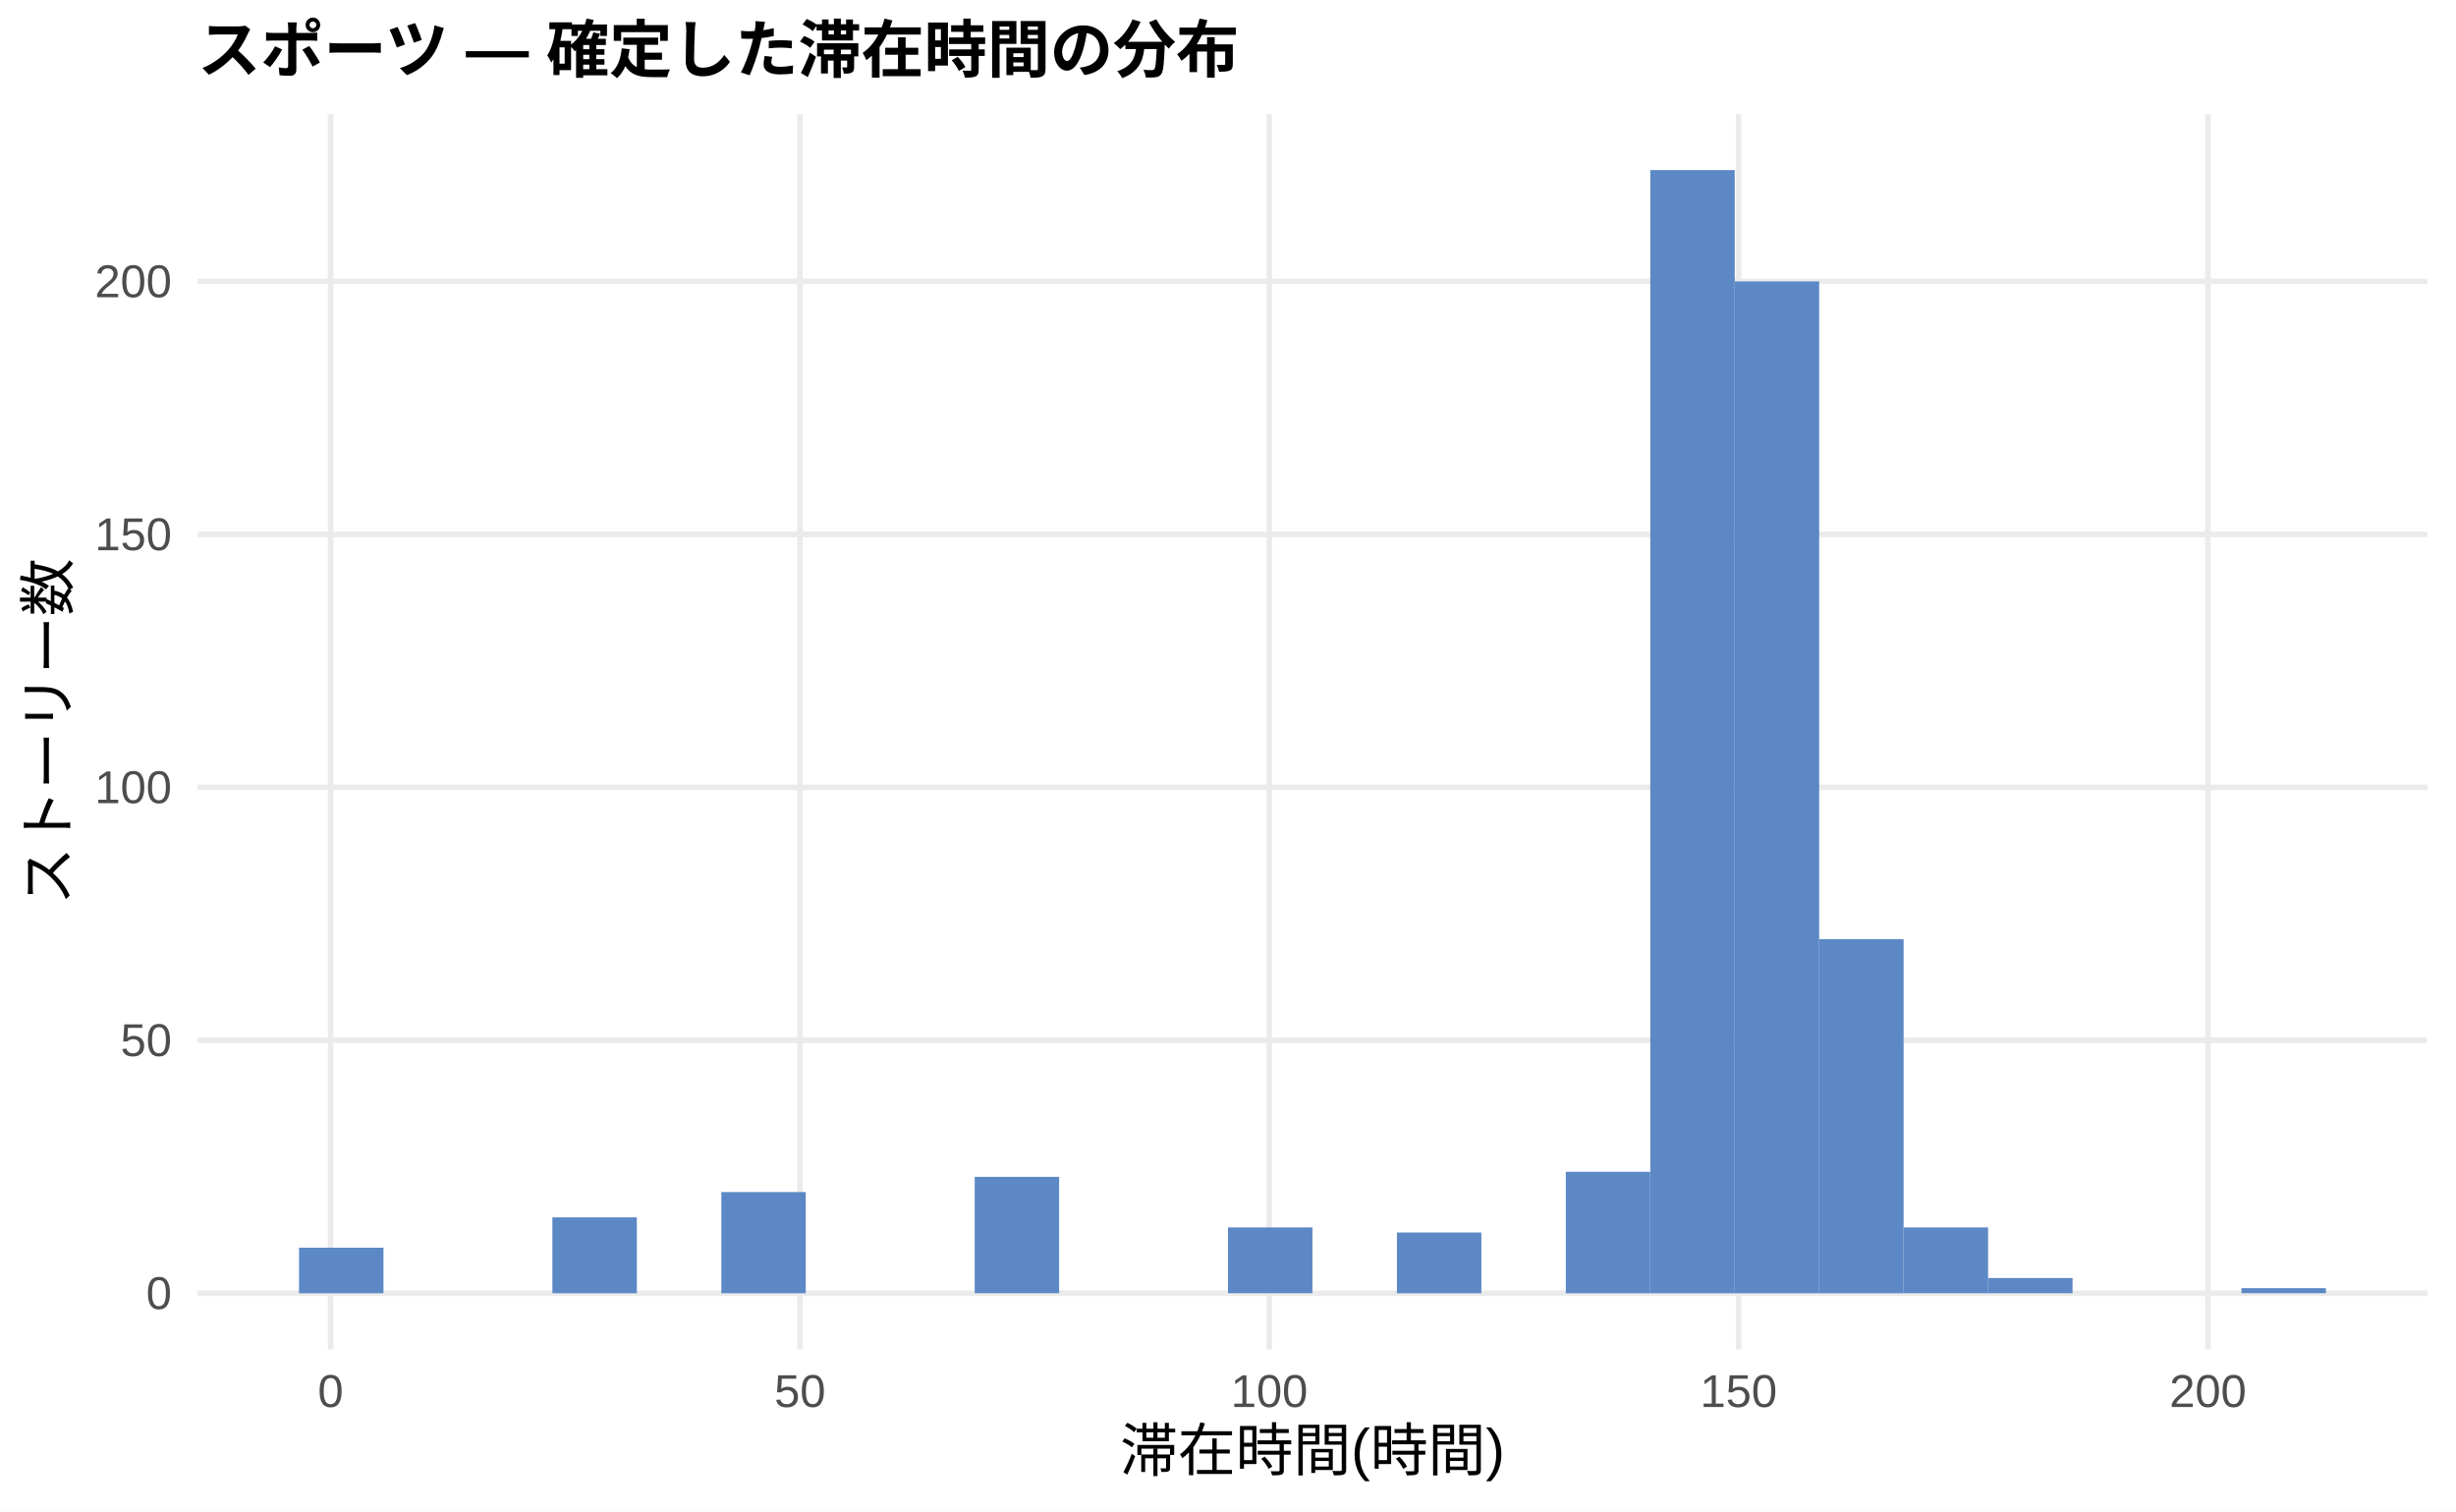
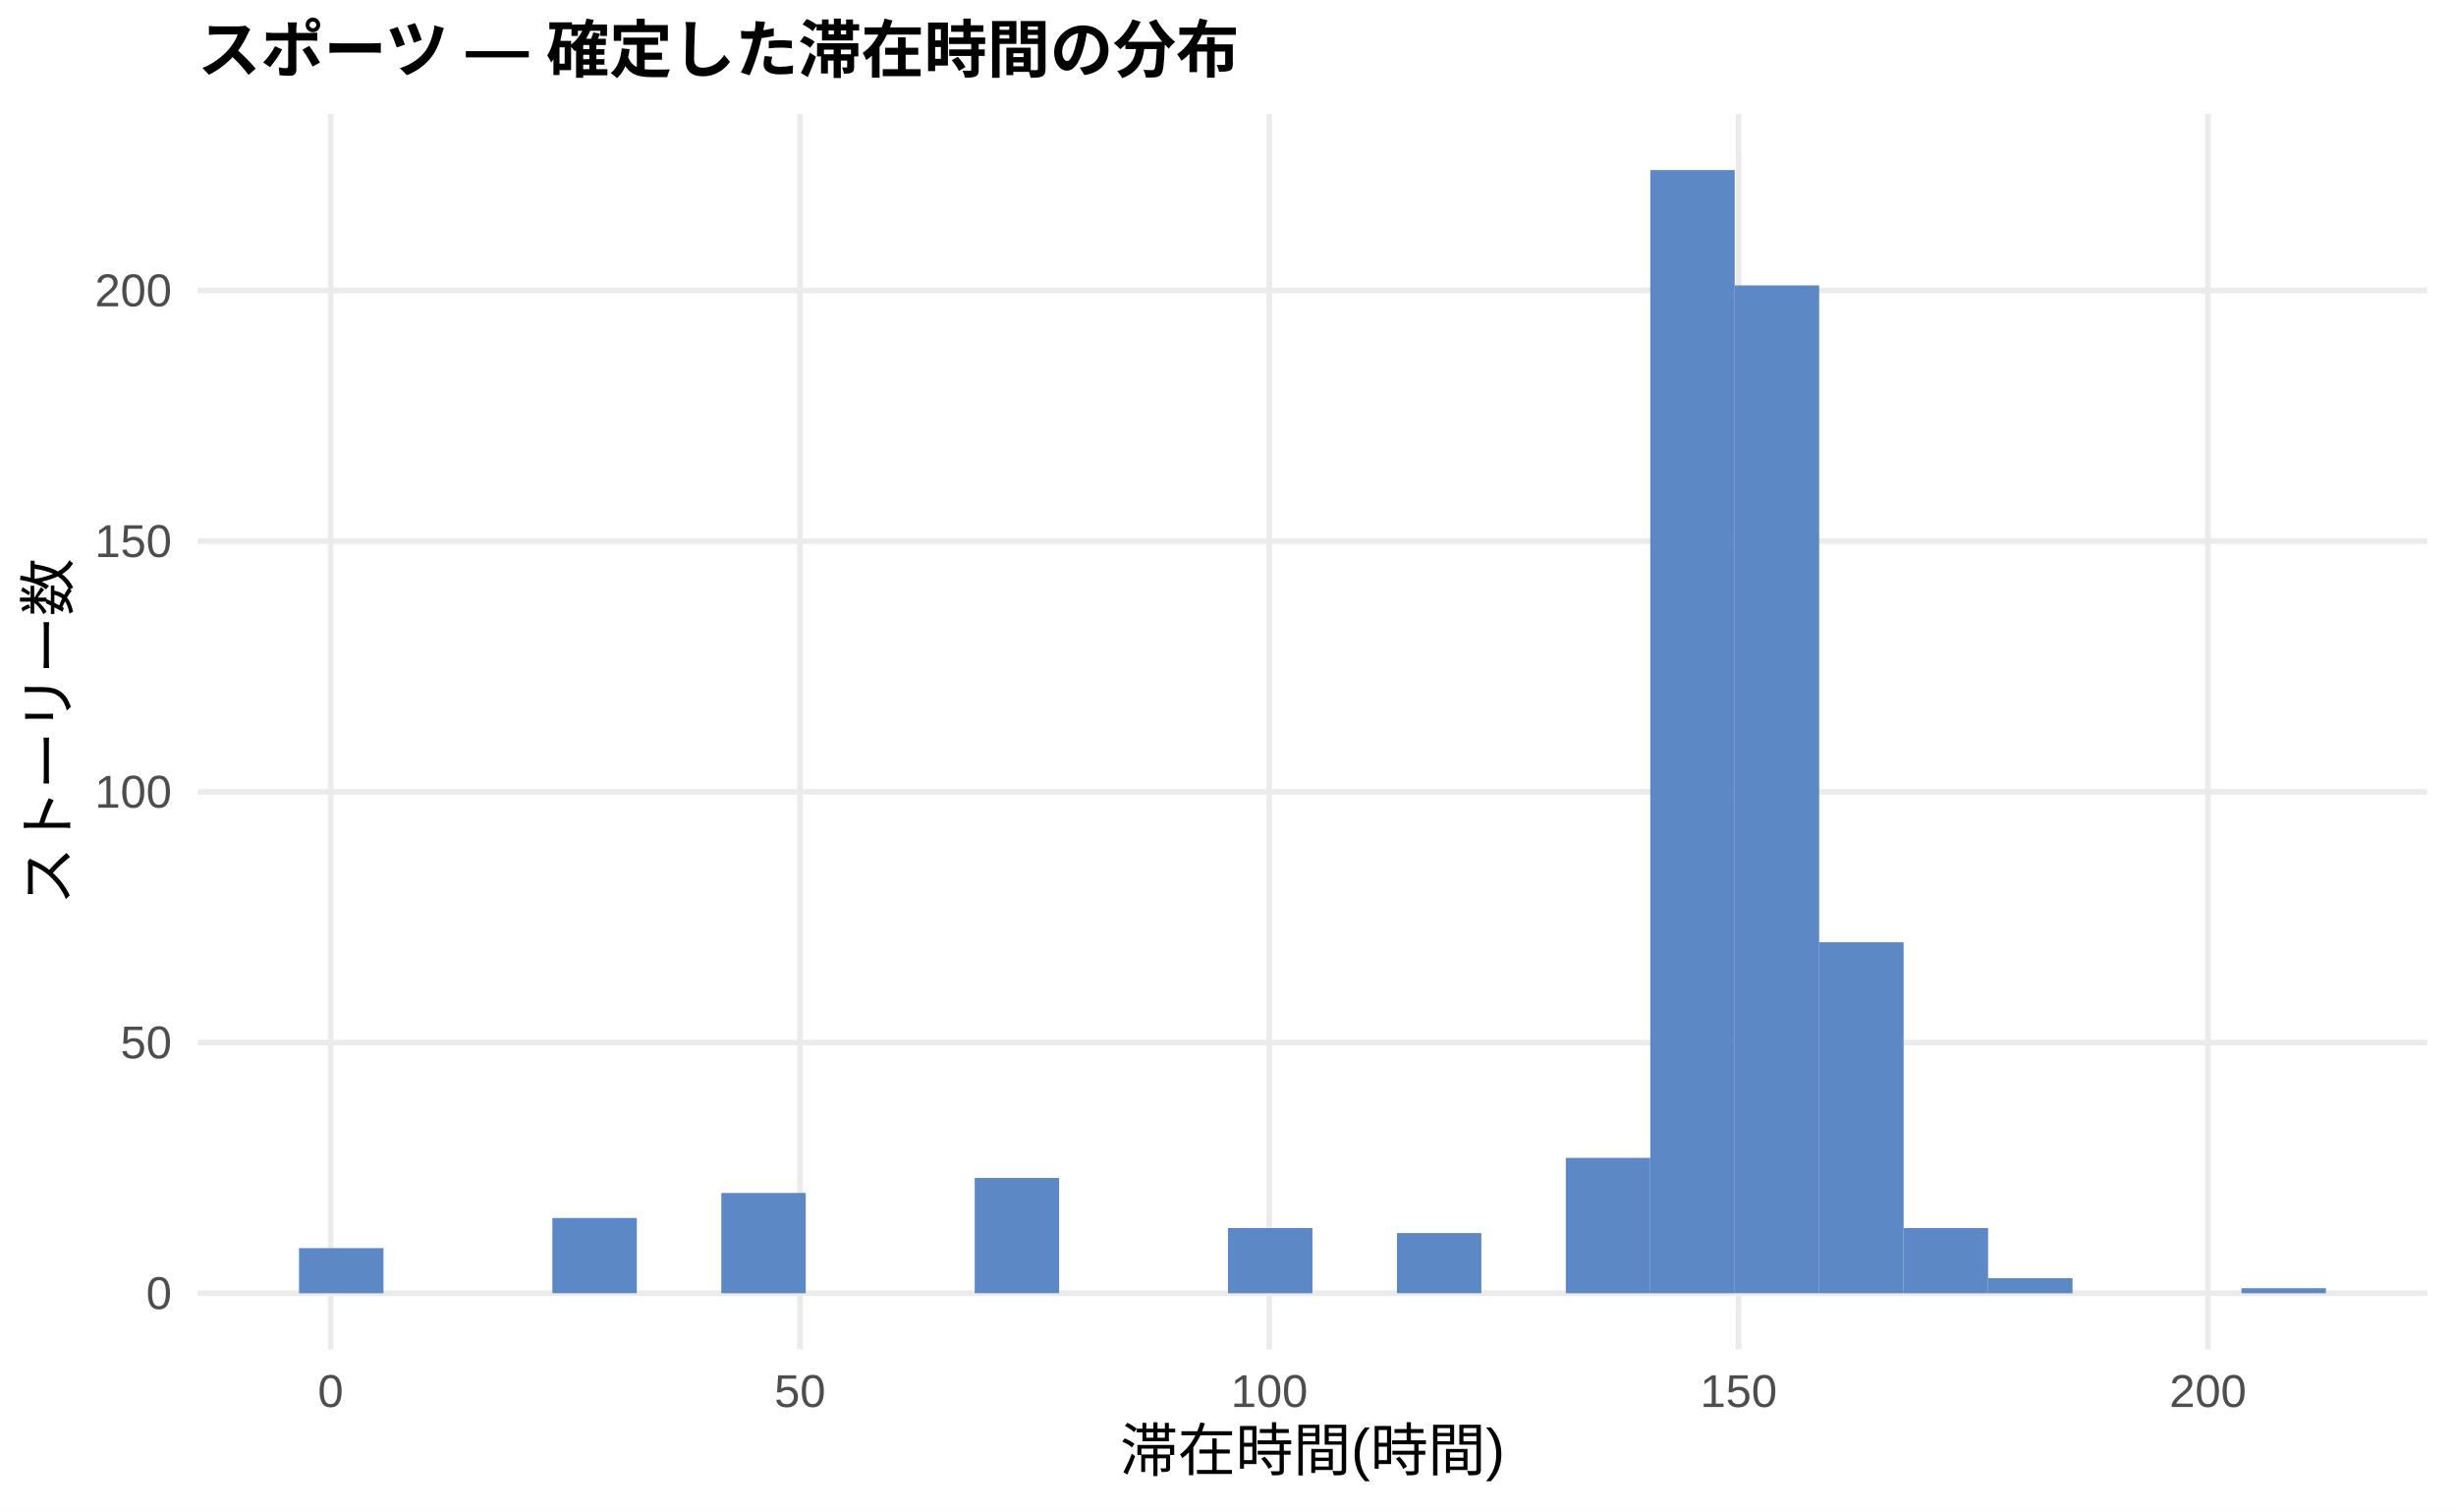
<svg xmlns="http://www.w3.org/2000/svg" width="468.00pt" height="288.00pt" viewBox="0 0 468.00 288.00">
  <g class="svglite">
    <defs>
      <style type="text/css">
    .svglite line, .svglite polyline, .svglite polygon, .svglite path, .svglite rect, .svglite circle {
      fill: none;
      stroke: #000000;
      stroke-linecap: round;
      stroke-linejoin: round;
      stroke-miterlimit: 10.00;
    }
    .svglite text {
      white-space: pre;
    }
    .svglite g.glyphgroup path {
      fill: inherit;
      stroke: none;
    }
  </style>
    </defs>
    <rect width="100%" height="100%" style="stroke: none; fill: #FFFFFF;" />
    <defs>
      <clipPath id="cpMC4wMHw0NjguMDB8MC4wMHwyODguMDA=">
        <rect x="0.00" y="0.00" width="468.00" height="288.00" />
      </clipPath>
    </defs>
    <g clip-path="url(#cpMC4wMHw0NjguMDB8MC4wMHwyODguMDA=)">
      <rect x="0.00" y="0.00" width="468.00" height="288.00" style="stroke-width: 1.07; stroke: none; fill: #FFFFFF;" />
    </g>
    <defs>
      <clipPath id="cpMzcuNjd8NDYyLjUyfDIxLjcxfDI1Ny4xMg==">
        <rect x="37.67" y="21.71" width="424.85" height="235.41" />
      </clipPath>
    </defs>
    <g clip-path="url(#cpMzcuNjd8NDYyLjUyfDIxLjcxfDI1Ny4xMg==)">
      <polyline points="37.67,246.42 462.52,246.42 " style="stroke-width: 1.07; stroke: #EBEBEB; stroke-linecap: butt;" />
-       <polyline points="37.67,198.22 462.52,198.22 " style="stroke-width: 1.07; stroke: #EBEBEB; stroke-linecap: butt;" />
-       <polyline points="37.67,150.02 462.52,150.02 " style="stroke-width: 1.07; stroke: #EBEBEB; stroke-linecap: butt;" />
-       <polyline points="37.67,101.82 462.52,101.82 " style="stroke-width: 1.07; stroke: #EBEBEB; stroke-linecap: butt;" />
-       <polyline points="37.67,53.62 462.52,53.62 " style="stroke-width: 1.07; stroke: #EBEBEB; stroke-linecap: butt;" />
+       <polyline points="37.67,198.65 462.52,198.65 " style="stroke-width: 1.07; stroke: #EBEBEB; stroke-linecap: butt;" />
+       <polyline points="37.67,150.88 462.52,150.88 " style="stroke-width: 1.07; stroke: #EBEBEB; stroke-linecap: butt;" />
+       <polyline points="37.67,103.11 462.52,103.11 " style="stroke-width: 1.07; stroke: #EBEBEB; stroke-linecap: butt;" />
+       <polyline points="37.67,55.34 462.52,55.34 " style="stroke-width: 1.07; stroke: #EBEBEB; stroke-linecap: butt;" />
      <polyline points="63.00,257.12 63.00,21.71 " style="stroke-width: 1.07; stroke: #EBEBEB; stroke-linecap: butt;" />
      <polyline points="152.44,257.12 152.44,21.71 " style="stroke-width: 1.07; stroke: #EBEBEB; stroke-linecap: butt;" />
      <polyline points="241.87,257.12 241.87,21.71 " style="stroke-width: 1.07; stroke: #EBEBEB; stroke-linecap: butt;" />
      <polyline points="331.30,257.12 331.30,21.71 " style="stroke-width: 1.07; stroke: #EBEBEB; stroke-linecap: butt;" />
      <polyline points="420.73,257.12 420.73,21.71 " style="stroke-width: 1.07; stroke: #EBEBEB; stroke-linecap: butt;" />
-       <rect x="56.98" y="237.74" width="16.09" height="8.68" style="stroke-width: 1.07; stroke: none; stroke-linecap: butt; stroke-linejoin: miter; fill: #5C88C5;" />
+       <rect x="56.98" y="237.82" width="16.09" height="8.60" style="stroke-width: 1.07; stroke: none; stroke-linecap: butt; stroke-linejoin: miter; fill: #5C88C5;" />
      <rect x="73.08" y="246.42" width="16.09" height="0.00" style="stroke-width: 1.07; stroke: none; stroke-linecap: butt; stroke-linejoin: miter; fill: #5C88C5;" />
      <rect x="89.17" y="246.42" width="16.09" height="0.00" style="stroke-width: 1.07; stroke: none; stroke-linecap: butt; stroke-linejoin: miter; fill: #5C88C5;" />
-       <rect x="105.26" y="231.96" width="16.09" height="14.46" style="stroke-width: 1.07; stroke: none; stroke-linecap: butt; stroke-linejoin: miter; fill: #5C88C5;" />
+       <rect x="105.26" y="232.08" width="16.09" height="14.33" style="stroke-width: 1.07; stroke: none; stroke-linecap: butt; stroke-linejoin: miter; fill: #5C88C5;" />
      <rect x="121.35" y="246.42" width="16.09" height="0.00" style="stroke-width: 1.07; stroke: none; stroke-linecap: butt; stroke-linejoin: miter; fill: #5C88C5;" />
-       <rect x="137.45" y="227.14" width="16.09" height="19.28" style="stroke-width: 1.07; stroke: none; stroke-linecap: butt; stroke-linejoin: miter; fill: #5C88C5;" />
+       <rect x="137.45" y="227.31" width="16.09" height="19.11" style="stroke-width: 1.07; stroke: none; stroke-linecap: butt; stroke-linejoin: miter; fill: #5C88C5;" />
      <rect x="153.54" y="246.42" width="16.09" height="0.00" style="stroke-width: 1.07; stroke: none; stroke-linecap: butt; stroke-linejoin: miter; fill: #5C88C5;" />
      <rect x="169.63" y="246.42" width="16.09" height="0.00" style="stroke-width: 1.07; stroke: none; stroke-linecap: butt; stroke-linejoin: miter; fill: #5C88C5;" />
-       <rect x="185.73" y="224.24" width="16.09" height="22.17" style="stroke-width: 1.07; stroke: none; stroke-linecap: butt; stroke-linejoin: miter; fill: #5C88C5;" />
+       <rect x="185.73" y="224.44" width="16.09" height="21.97" style="stroke-width: 1.07; stroke: none; stroke-linecap: butt; stroke-linejoin: miter; fill: #5C88C5;" />
      <rect x="201.82" y="246.42" width="16.09" height="0.00" style="stroke-width: 1.07; stroke: none; stroke-linecap: butt; stroke-linejoin: miter; fill: #5C88C5;" />
      <rect x="217.91" y="246.42" width="16.09" height="0.00" style="stroke-width: 1.07; stroke: none; stroke-linecap: butt; stroke-linejoin: miter; fill: #5C88C5;" />
-       <rect x="234.00" y="233.88" width="16.09" height="12.53" style="stroke-width: 1.07; stroke: none; stroke-linecap: butt; stroke-linejoin: miter; fill: #5C88C5;" />
+       <rect x="234.00" y="234.00" width="16.09" height="12.42" style="stroke-width: 1.07; stroke: none; stroke-linecap: butt; stroke-linejoin: miter; fill: #5C88C5;" />
      <rect x="250.10" y="246.42" width="16.09" height="0.00" style="stroke-width: 1.07; stroke: none; stroke-linecap: butt; stroke-linejoin: miter; fill: #5C88C5;" />
-       <rect x="266.19" y="234.85" width="16.09" height="11.57" style="stroke-width: 1.07; stroke: none; stroke-linecap: butt; stroke-linejoin: miter; fill: #5C88C5;" />
+       <rect x="266.19" y="234.95" width="16.09" height="11.46" style="stroke-width: 1.07; stroke: none; stroke-linecap: butt; stroke-linejoin: miter; fill: #5C88C5;" />
      <rect x="282.28" y="246.42" width="16.09" height="0.00" style="stroke-width: 1.07; stroke: none; stroke-linecap: butt; stroke-linejoin: miter; fill: #5C88C5;" />
-       <rect x="298.37" y="223.28" width="16.09" height="23.14" style="stroke-width: 1.07; stroke: none; stroke-linecap: butt; stroke-linejoin: miter; fill: #5C88C5;" />
+       <rect x="298.37" y="220.62" width="16.09" height="25.80" style="stroke-width: 1.07; stroke: none; stroke-linecap: butt; stroke-linejoin: miter; fill: #5C88C5;" />
      <rect x="314.47" y="32.41" width="16.09" height="214.01" style="stroke-width: 1.07; stroke: none; stroke-linecap: butt; stroke-linejoin: miter; fill: #5C88C5;" />
-       <rect x="330.56" y="53.62" width="16.09" height="192.80" style="stroke-width: 1.07; stroke: none; stroke-linecap: butt; stroke-linejoin: miter; fill: #5C88C5;" />
-       <rect x="346.65" y="178.94" width="16.09" height="67.48" style="stroke-width: 1.07; stroke: none; stroke-linecap: butt; stroke-linejoin: miter; fill: #5C88C5;" />
-       <rect x="362.75" y="233.88" width="16.09" height="12.53" style="stroke-width: 1.07; stroke: none; stroke-linecap: butt; stroke-linejoin: miter; fill: #5C88C5;" />
-       <rect x="378.84" y="243.52" width="16.09" height="2.89" style="stroke-width: 1.07; stroke: none; stroke-linecap: butt; stroke-linejoin: miter; fill: #5C88C5;" />
+       <rect x="330.56" y="54.38" width="16.09" height="192.03" style="stroke-width: 1.07; stroke: none; stroke-linecap: butt; stroke-linejoin: miter; fill: #5C88C5;" />
+       <rect x="346.65" y="179.54" width="16.09" height="66.88" style="stroke-width: 1.07; stroke: none; stroke-linecap: butt; stroke-linejoin: miter; fill: #5C88C5;" />
+       <rect x="362.75" y="234.00" width="16.09" height="12.42" style="stroke-width: 1.07; stroke: none; stroke-linecap: butt; stroke-linejoin: miter; fill: #5C88C5;" />
+       <rect x="378.84" y="243.55" width="16.09" height="2.87" style="stroke-width: 1.07; stroke: none; stroke-linecap: butt; stroke-linejoin: miter; fill: #5C88C5;" />
      <rect x="394.93" y="246.42" width="16.09" height="0.00" style="stroke-width: 1.07; stroke: none; stroke-linecap: butt; stroke-linejoin: miter; fill: #5C88C5;" />
      <rect x="411.02" y="246.42" width="16.09" height="0.00" style="stroke-width: 1.07; stroke: none; stroke-linecap: butt; stroke-linejoin: miter; fill: #5C88C5;" />
-       <rect x="427.12" y="245.45" width="16.09" height="0.96" style="stroke-width: 1.07; stroke: none; stroke-linecap: butt; stroke-linejoin: miter; fill: #5C88C5;" />
+       <rect x="427.12" y="245.46" width="16.09" height="0.96" style="stroke-width: 1.07; stroke: none; stroke-linecap: butt; stroke-linejoin: miter; fill: #5C88C5;" />
    </g>
    <g clip-path="url(#cpMC4wMHw0NjguMDB8MC4wMHwyODguMDA=)">
      <text x="32.74" y="249.44" text-anchor="end" style="font-size: 8.80px;fill: #4D4D4D; font-family: &quot;Liberation Sans&quot;;" textLength="4.89px" lengthAdjust="spacingAndGlyphs">0</text>
-       <text x="32.74" y="201.24" text-anchor="end" style="font-size: 8.80px;fill: #4D4D4D; font-family: &quot;Liberation Sans&quot;;" textLength="9.78px" lengthAdjust="spacingAndGlyphs">50</text>
-       <text x="32.74" y="153.04" text-anchor="end" style="font-size: 8.80px;fill: #4D4D4D; font-family: &quot;Liberation Sans&quot;;" textLength="14.67px" lengthAdjust="spacingAndGlyphs">100</text>
-       <text x="32.74" y="104.84" text-anchor="end" style="font-size: 8.80px;fill: #4D4D4D; font-family: &quot;Liberation Sans&quot;;" textLength="14.67px" lengthAdjust="spacingAndGlyphs">150</text>
-       <text x="32.74" y="56.64" text-anchor="end" style="font-size: 8.80px;fill: #4D4D4D; font-family: &quot;Liberation Sans&quot;;" textLength="14.67px" lengthAdjust="spacingAndGlyphs">200</text>
+       <text x="32.74" y="201.67" text-anchor="end" style="font-size: 8.80px;fill: #4D4D4D; font-family: &quot;Liberation Sans&quot;;" textLength="9.78px" lengthAdjust="spacingAndGlyphs">50</text>
+       <text x="32.74" y="153.90" text-anchor="end" style="font-size: 8.80px;fill: #4D4D4D; font-family: &quot;Liberation Sans&quot;;" textLength="14.67px" lengthAdjust="spacingAndGlyphs">100</text>
+       <text x="32.74" y="106.14" text-anchor="end" style="font-size: 8.80px;fill: #4D4D4D; font-family: &quot;Liberation Sans&quot;;" textLength="14.67px" lengthAdjust="spacingAndGlyphs">150</text>
+       <text x="32.74" y="58.37" text-anchor="end" style="font-size: 8.80px;fill: #4D4D4D; font-family: &quot;Liberation Sans&quot;;" textLength="14.67px" lengthAdjust="spacingAndGlyphs">200</text>
      <text x="63.00" y="268.10" text-anchor="middle" style="font-size: 8.80px;fill: #4D4D4D; font-family: &quot;Liberation Sans&quot;;" textLength="4.89px" lengthAdjust="spacingAndGlyphs">0</text>
      <text x="152.44" y="268.10" text-anchor="middle" style="font-size: 8.80px;fill: #4D4D4D; font-family: &quot;Liberation Sans&quot;;" textLength="9.78px" lengthAdjust="spacingAndGlyphs">50</text>
      <text x="241.87" y="268.10" text-anchor="middle" style="font-size: 8.80px;fill: #4D4D4D; font-family: &quot;Liberation Sans&quot;;" textLength="14.67px" lengthAdjust="spacingAndGlyphs">100</text>
      <text x="331.30" y="268.10" text-anchor="middle" style="font-size: 8.80px;fill: #4D4D4D; font-family: &quot;Liberation Sans&quot;;" textLength="14.67px" lengthAdjust="spacingAndGlyphs">150</text>
      <text x="420.73" y="268.10" text-anchor="middle" style="font-size: 8.80px;fill: #4D4D4D; font-family: &quot;Liberation Sans&quot;;" textLength="14.67px" lengthAdjust="spacingAndGlyphs">200</text>
      <text x="250.10" y="280.24" text-anchor="middle" style="font-size: 11.00px; font-family: &quot;Liberation Sans&quot;;" textLength="73.31px" lengthAdjust="spacingAndGlyphs">滞在時間(時間)</text>
      <text transform="translate(13.05,139.41) rotate(-90)" text-anchor="middle" style="font-size: 11.00px; font-family: &quot;Liberation Sans&quot;;" textLength="66.00px" lengthAdjust="spacingAndGlyphs">ストーリー数</text>
      <text x="37.67" y="13.74" style="font-size: 12.00px; font-weight: bold; font-family: &quot;Liberation Sans&quot;;" textLength="198.66px" lengthAdjust="spacingAndGlyphs">スポーツ — 確定した滞在時間の分布</text>
    </g>
  </g>
</svg>
